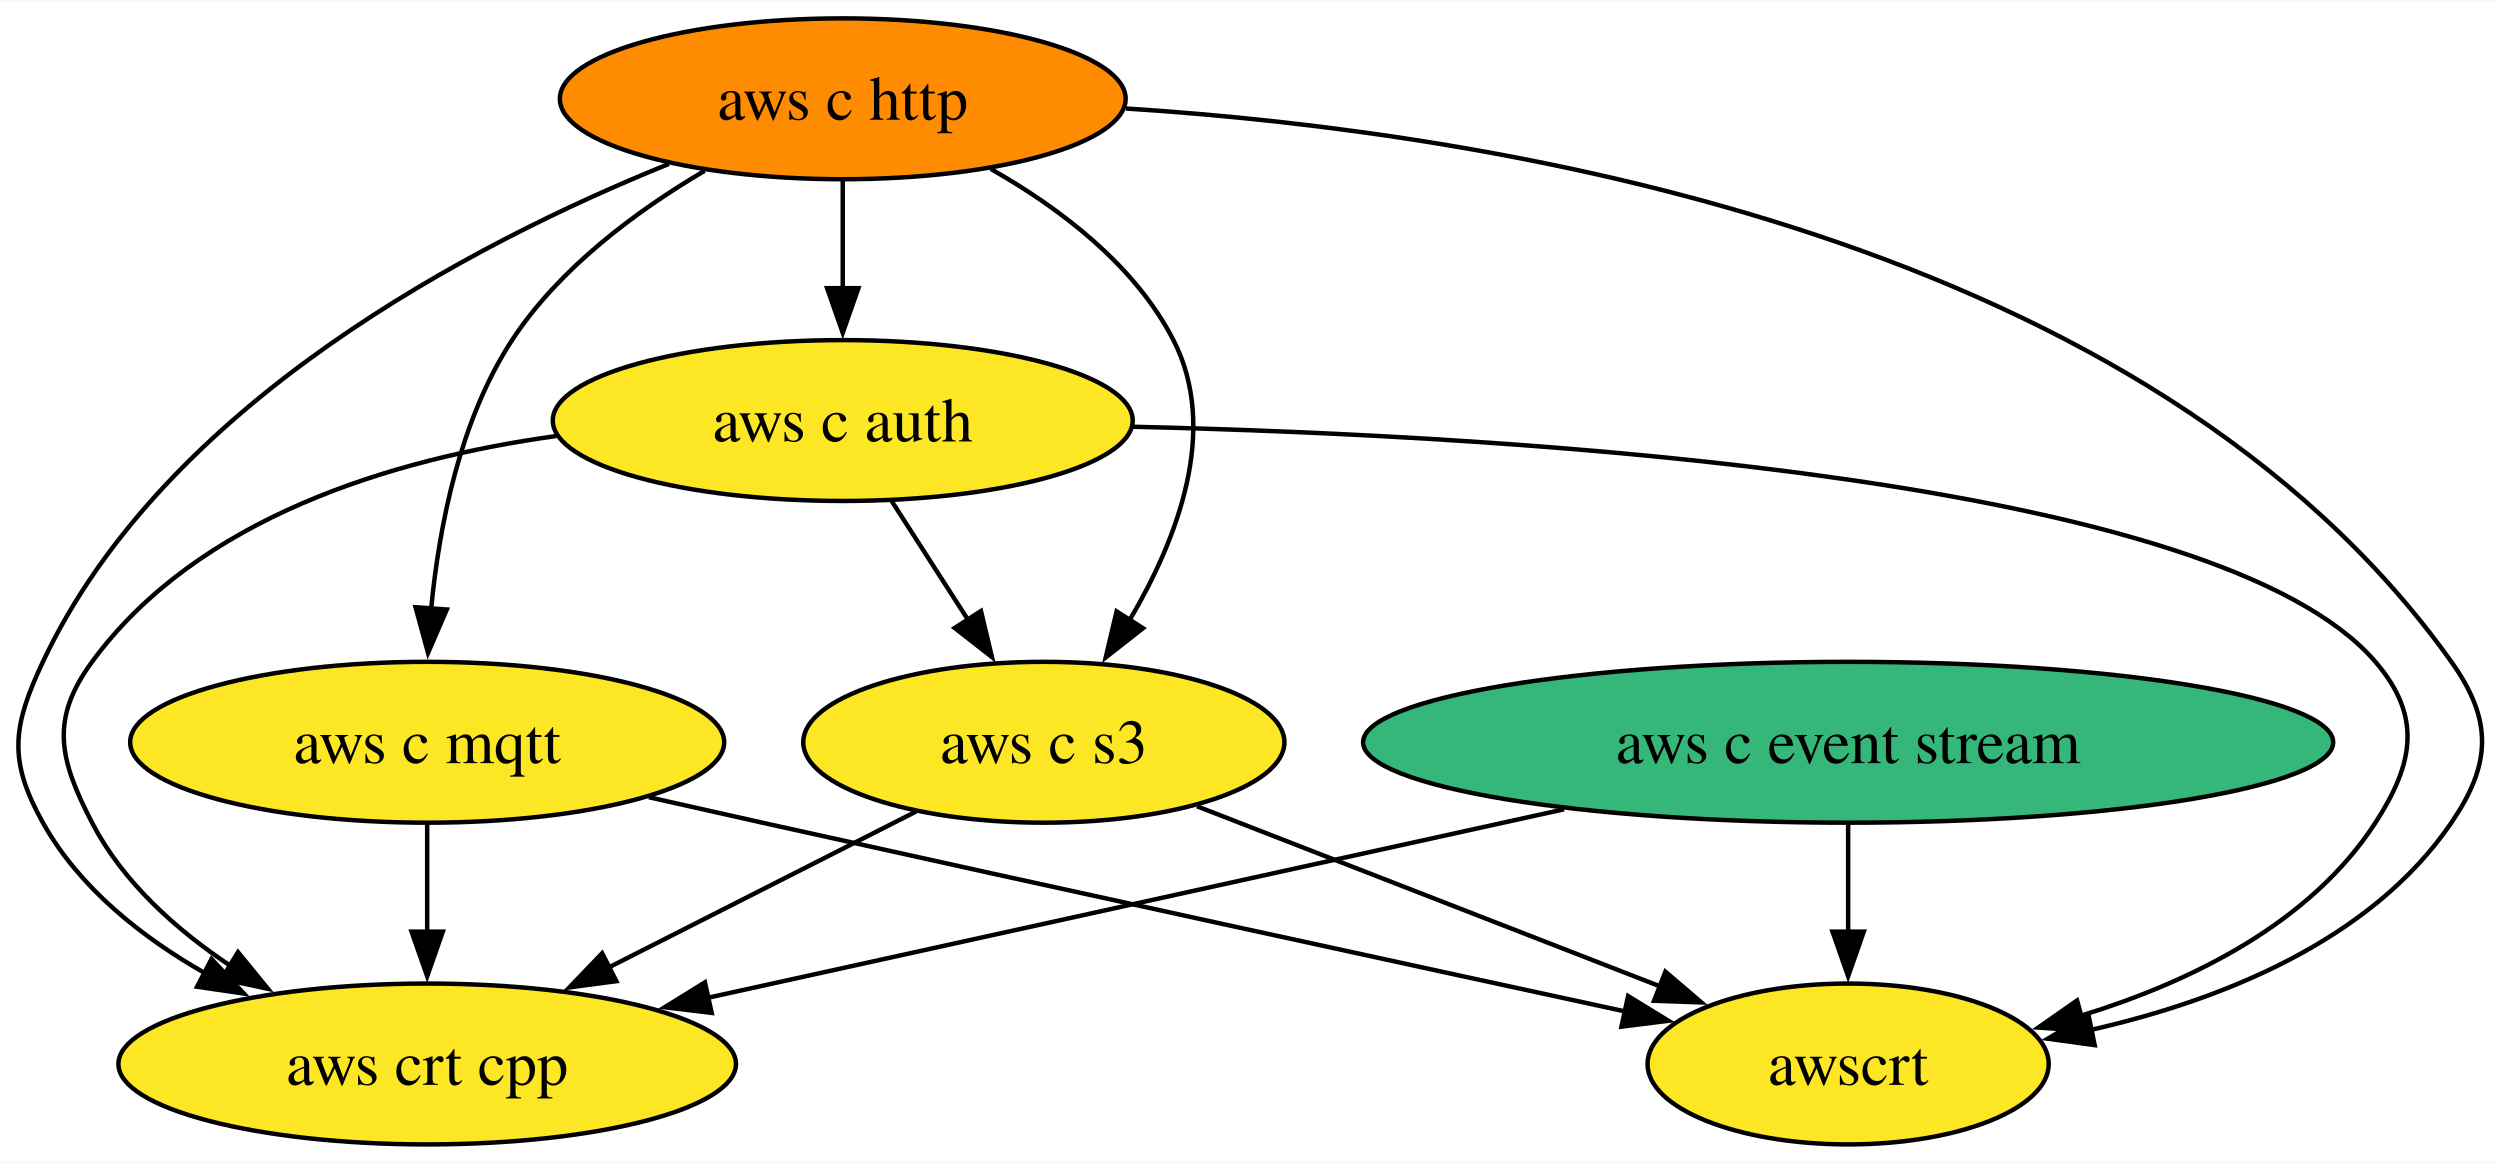
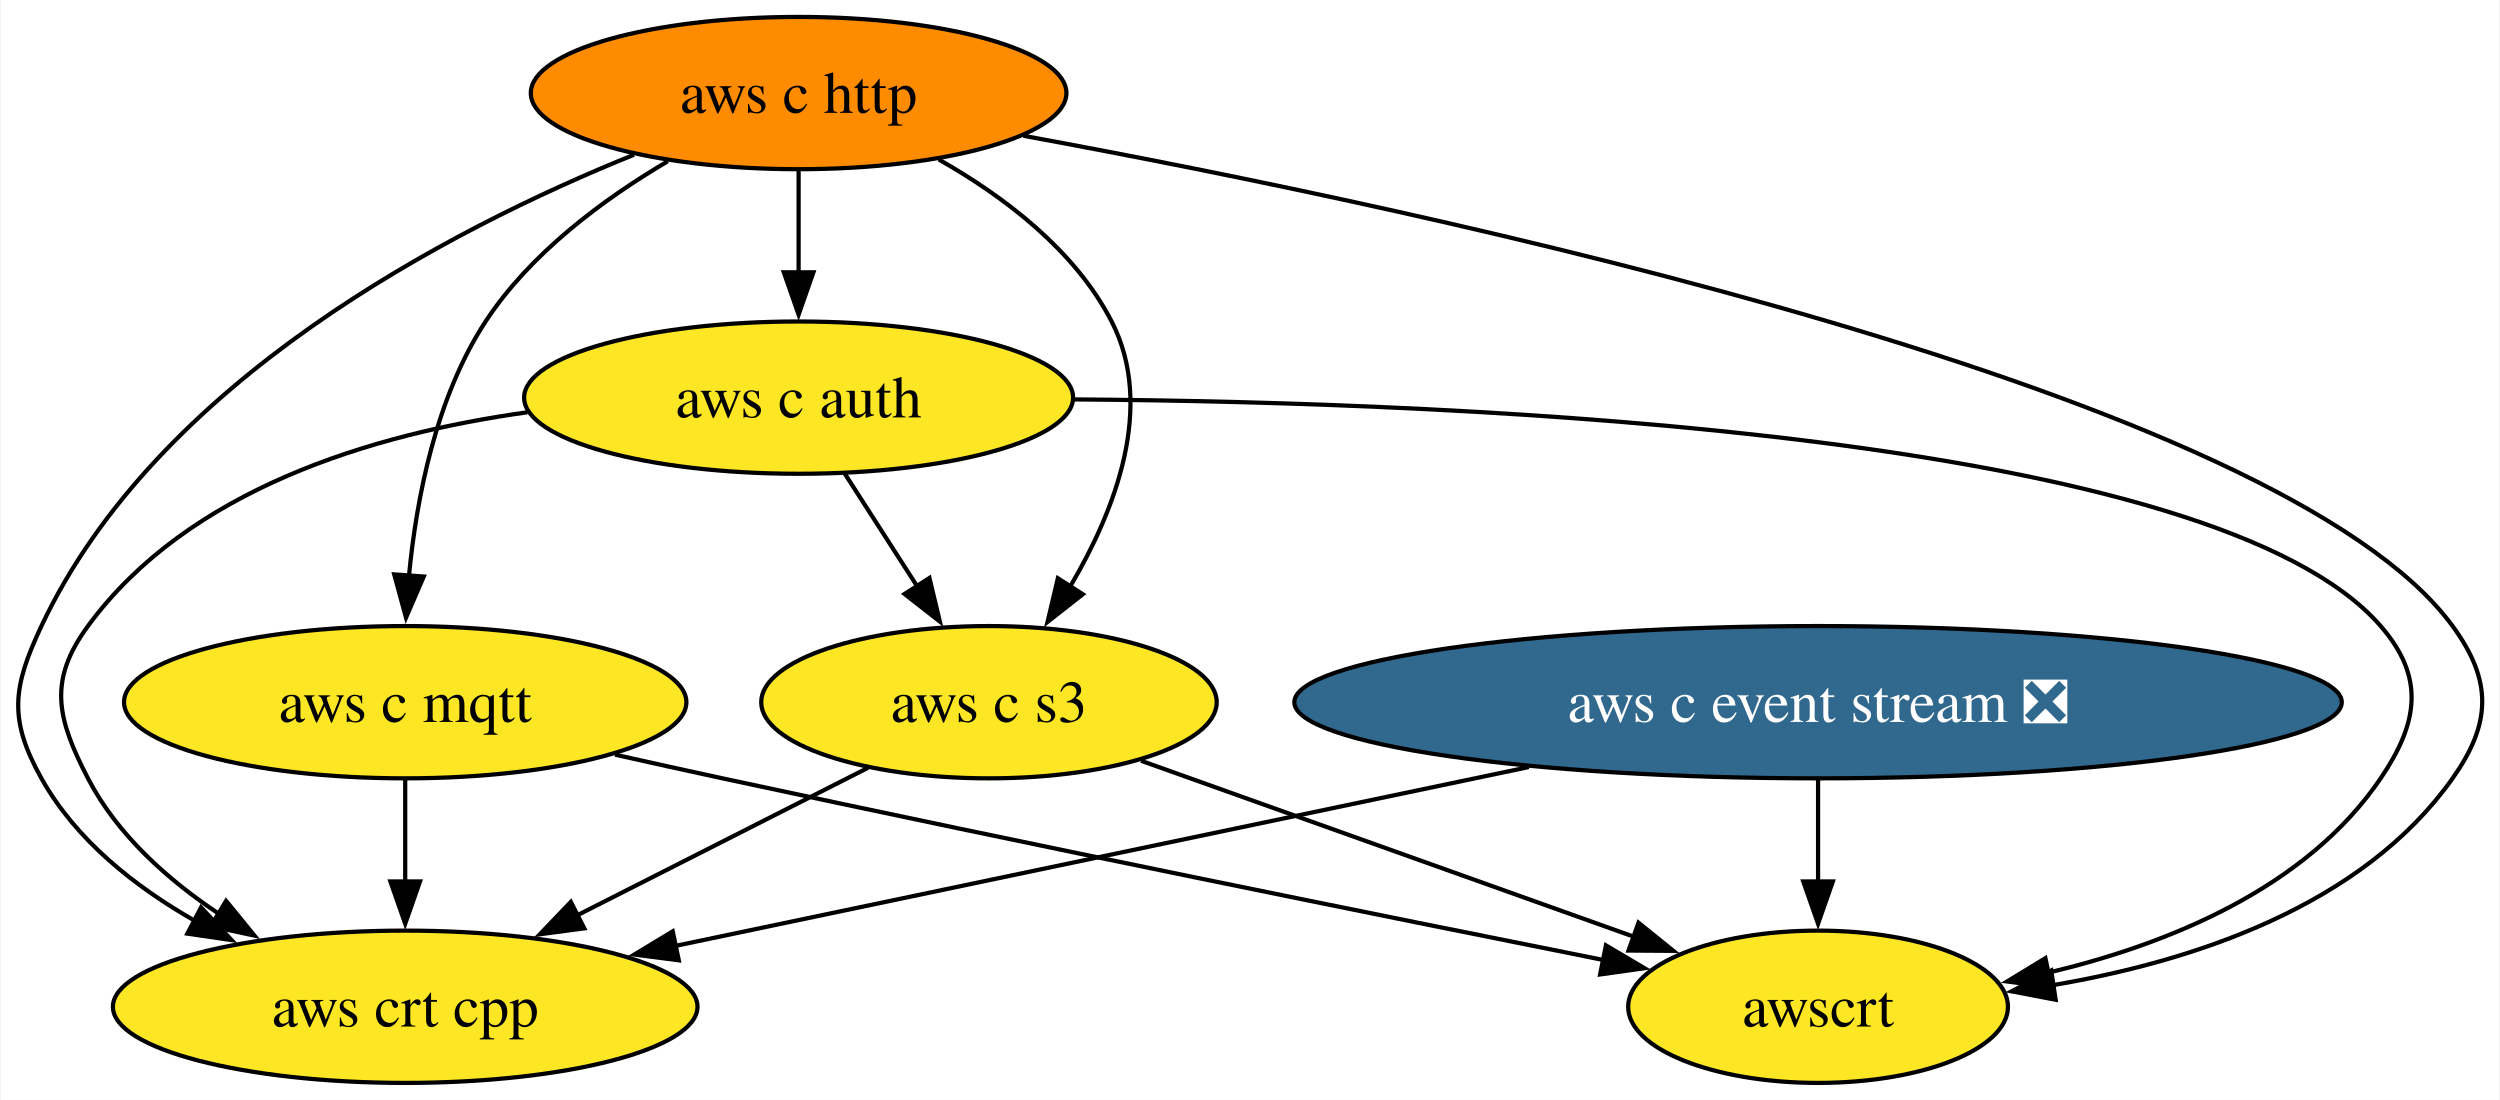
- <svg xmlns="http://www.w3.org/2000/svg" xmlns:xlink="http://www.w3.org/1999/xlink" width="559pt" height="260pt" viewBox="0.00 0.00 559.48 260.00">
+ <svg xmlns="http://www.w3.org/2000/svg" xmlns:xlink="http://www.w3.org/1999/xlink" width="591pt" height="260pt" viewBox="0.00 0.00 590.62 260.00">
  <g id="graph0" class="graph" transform="scale(1 1) rotate(0) translate(4 256)">
-     <polygon fill="white" stroke="none" points="-4,4 -4,-256 555.48,-256 555.48,4 -4,4" />
+     <polygon fill="white" stroke="none" points="-4,4 -4,-256 586.62,-256 586.62,4 -4,4" />
    <g id="node1" class="node">
      <g id="a_node1">
-         <a xlink:href="https://github.com/conda-forge/aws-c-event-stream-feedstock" xlink:title="aws c event stream">
-           <ellipse fill="#35b779" stroke="black" cx="409.6" cy="-90" rx="108.55" ry="18" />
-           <text text-anchor="middle" x="409.6" y="-85.33" font-family="Times,serif" font-size="14.00">aws c event stream</text>
+         <a xlink:href="https://github.com/conda-forge/aws-c-event-stream-feedstock/pull/190" xlink:title="aws c event stream ❎">
+           <ellipse fill="#31688e" stroke="black" cx="425.6" cy="-90" rx="123.81" ry="18" />
+           <text text-anchor="middle" x="425.6" y="-85.33" font-family="Times,serif" font-size="14.00" fill="white">aws c event stream ❎</text>
        </a>
      </g>
    </g>
    <g id="node5" class="node">
      <g id="a_node5">
        <a xlink:href="https://github.com/conda-forge/aws-crt-cpp-feedstock" xlink:title="aws crt cpp">
          <ellipse fill="#fde725" stroke="black" cx="91.6" cy="-18" rx="69.1" ry="18" />
          <text text-anchor="middle" x="91.6" y="-13.32" font-family="Times,serif" font-size="14.00">aws crt cpp</text>
        </a>
      </g>
    </g>
    <g id="edge1" class="edge">
-       <path fill="none" stroke="black" d="M346.02,-75C290.31,-62.74 209.82,-45.02 154.36,-32.81" />
-       <polygon fill="black" stroke="black" points="155.27,-29.43 144.75,-30.7 153.76,-36.27 155.27,-29.43" />
+       <path fill="none" stroke="black" d="M357.21,-74.67C298.07,-62.27 213.24,-44.49 155.47,-32.39" />
+       <polygon fill="black" stroke="black" points="156.28,-28.98 145.77,-30.35 154.84,-35.83 156.28,-28.98" />
    </g>
    <g id="node7" class="node">
      <g id="a_node7">
        <a xlink:href="https://github.com/conda-forge/awscrt-feedstock" xlink:title="awscrt">
-           <ellipse fill="#fde725" stroke="black" cx="409.6" cy="-18" rx="44.89" ry="18" />
-           <text text-anchor="middle" x="409.6" y="-13.32" font-family="Times,serif" font-size="14.00">awscrt</text>
+           <ellipse fill="#fde725" stroke="black" cx="425.6" cy="-18" rx="44.89" ry="18" />
+           <text text-anchor="middle" x="425.6" y="-13.32" font-family="Times,serif" font-size="14.00">awscrt</text>
        </a>
      </g>
    </g>
    <g id="edge2" class="edge">
-       <path fill="none" stroke="black" d="M409.6,-71.7C409.6,-64.41 409.6,-55.73 409.6,-47.54" />
-       <polygon fill="black" stroke="black" points="413.1,-47.62 409.6,-37.62 406.1,-47.62 413.1,-47.62" />
+       <path fill="none" stroke="black" d="M425.6,-71.7C425.6,-64.41 425.6,-55.73 425.6,-47.54" />
+       <polygon fill="black" stroke="black" points="429.1,-47.62 425.6,-37.62 422.1,-47.62 429.1,-47.62" />
    </g>
    <g id="node2" class="node">
      <g id="a_node2">
        <a xlink:href="https://github.com/conda-forge/aws-c-http-feedstock" xlink:title="aws c http">
          <ellipse fill="#ff8c00" stroke="black" cx="184.6" cy="-234" rx="63.31" ry="18" />
          <text text-anchor="middle" x="184.6" y="-229.32" font-family="Times,serif" font-size="14.00">aws c http</text>
        </a>
      </g>
    </g>
    <g id="node3" class="node">
      <g id="a_node3">
        <a xlink:href="https://github.com/conda-forge/aws-c-mqtt-feedstock" xlink:title="aws c mqtt">
          <ellipse fill="#fde725" stroke="black" cx="91.6" cy="-90" rx="66.47" ry="18" />
          <text text-anchor="middle" x="91.6" y="-85.33" font-family="Times,serif" font-size="14.00">aws c mqtt</text>
        </a>
      </g>
    </g>
    <g id="edge4" class="edge">
      <path fill="none" stroke="black" d="M153.68,-217.89C138.47,-208.92 121.17,-196.13 110.6,-180 98.89,-162.11 94.25,-138.26 92.48,-119.75" />
      <polygon fill="black" stroke="black" points="95.99,-119.71 91.79,-109.99 89,-120.21 95.99,-119.71" />
    </g>
    <g id="node4" class="node">
      <g id="a_node4">
        <a xlink:href="https://github.com/conda-forge/aws-c-auth-feedstock" xlink:title="aws c auth">
          <ellipse fill="#fde725" stroke="black" cx="184.6" cy="-162" rx="64.89" ry="18" />
          <text text-anchor="middle" x="184.6" y="-157.32" font-family="Times,serif" font-size="14.00">aws c auth</text>
        </a>
      </g>
    </g>
    <g id="edge3" class="edge">
      <path fill="none" stroke="black" d="M184.6,-215.7C184.6,-208.41 184.6,-199.73 184.6,-191.54" />
      <polygon fill="black" stroke="black" points="188.1,-191.62 184.6,-181.62 181.1,-191.62 188.1,-191.62" />
    </g>
    <g id="edge6" class="edge">
      <path fill="none" stroke="black" d="M145.69,-219.43C101.74,-201.66 32.79,-165.79 5.6,-108 -1.21,-93.52 -2.2,-85.97 5.6,-72 13.73,-57.44 27.68,-46.39 42.01,-38.24" />
      <polygon fill="black" stroke="black" points="43.34,-41.5 50.58,-33.76 40.1,-35.29 43.34,-41.5" />
    </g>
    <g id="node6" class="node">
      <g id="a_node6">
        <a xlink:href="https://github.com/conda-forge/aws-c-s3-feedstock" xlink:title="aws c s3">
          <ellipse fill="#fde725" stroke="black" cx="229.6" cy="-90" rx="53.84" ry="18" />
          <text text-anchor="middle" x="229.6" y="-85.33" font-family="Times,serif" font-size="14.00">aws c s3</text>
        </a>
      </g>
    </g>
    <g id="edge5" class="edge">
      <path fill="none" stroke="black" d="M217.73,-218.3C233.14,-209.57 249.94,-196.87 258.6,-180 268.89,-159.97 259.55,-135.55 248.81,-117.36" />
      <polygon fill="black" stroke="black" points="251.79,-115.52 243.45,-108.98 245.89,-119.29 251.79,-115.52" />
    </g>
    <g id="edge7" class="edge">
-       <path fill="none" stroke="black" d="M247.97,-231.83C331.85,-226.45 477.01,-203.02 544.6,-108 553.88,-94.96 553.62,-85.22 544.6,-72 526.49,-45.44 492.86,-32.18 463.7,-25.58" />
-       <polygon fill="black" stroke="black" points="464.77,-22.22 454.27,-23.66 463.37,-29.08 464.77,-22.22" />
+       <path fill="none" stroke="black" d="M237.75,-223.9C334.97,-206.05 535.21,-163.33 575.6,-108 585.04,-95.08 584.84,-85.06 575.6,-72 554.25,-41.81 514.22,-28.7 480.87,-23.07" />
+       <polygon fill="black" stroke="black" points="481.76,-19.66 471.35,-21.65 480.73,-26.58 481.76,-19.66" />
    </g>
    <g id="edge8" class="edge">
      <path fill="none" stroke="black" d="M91.6,-71.7C91.6,-64.41 91.6,-55.73 91.6,-47.54" />
      <polygon fill="black" stroke="black" points="95.1,-47.62 91.6,-37.62 88.1,-47.62 95.1,-47.62" />
    </g>
    <g id="edge9" class="edge">
-       <path fill="none" stroke="black" d="M141.21,-77.7C149.68,-75.78 158.39,-73.83 166.6,-72 233.47,-57.13 310.78,-40.34 359.91,-29.71" />
-       <polygon fill="black" stroke="black" points="360.35,-33.2 369.38,-27.67 358.87,-26.36 360.35,-33.2" />
+       <path fill="none" stroke="black" d="M141.19,-77.6C149.66,-75.7 158.38,-73.77 166.6,-72 238.92,-56.41 322.84,-39.44 375.08,-29.01" />
+       <polygon fill="black" stroke="black" points="375.45,-32.51 384.57,-27.12 374.08,-25.64 375.45,-32.51" />
    </g>
    <g id="edge11" class="edge">
      <path fill="none" stroke="black" d="M120.5,-158.54C83.73,-153.43 40.29,-140.31 16.6,-108 7.14,-95.1 9.25,-86.21 16.6,-72 23.5,-58.69 35.45,-48 47.8,-39.81" />
      <polygon fill="black" stroke="black" points="49.26,-43.03 55.97,-34.82 45.61,-37.05 49.26,-43.03" />
    </g>
    <g id="edge10" class="edge">
      <path fill="none" stroke="black" d="M195.5,-144.05C200.64,-136.06 206.89,-126.33 212.63,-117.4" />
      <polygon fill="black" stroke="black" points="215.53,-119.37 217.99,-109.06 209.64,-115.58 215.53,-119.37" />
    </g>
    <g id="edge12" class="edge">
-       <path fill="none" stroke="black" d="M249.5,-160.61C338.79,-158.54 492.5,-148.94 527.6,-108 538.02,-95.85 536.3,-85.43 527.6,-72 512.95,-49.35 486.07,-36.29 461.67,-28.8" />
-       <polygon fill="black" stroke="black" points="462.71,-25.46 452.14,-26.15 460.83,-32.21 462.71,-25.46" />
+       <path fill="none" stroke="black" d="M249.69,-161.58C346,-160.88 519.37,-153.19 558.6,-108 569.09,-95.92 567.58,-85.24 558.6,-72 540.99,-46.03 508.41,-32.78 479.9,-26.03" />
+       <polygon fill="black" stroke="black" points="480.8,-22.64 470.29,-23.98 479.34,-29.49 480.8,-22.64" />
    </g>
    <g id="edge13" class="edge">
      <path fill="none" stroke="black" d="M201.01,-74.5C181.11,-64.4 154.28,-50.79 132.18,-39.58" />
      <polygon fill="black" stroke="black" points="133.93,-36.54 123.42,-35.14 130.76,-42.79 133.93,-36.54" />
    </g>
    <g id="edge14" class="edge">
-       <path fill="none" stroke="black" d="M263.88,-75.67C293.36,-64.21 335.97,-47.64 367.51,-35.37" />
-       <polygon fill="black" stroke="black" points="368.7,-38.66 376.75,-31.78 366.16,-32.14 368.7,-38.66" />
+       <path fill="none" stroke="black" d="M265.55,-76.16C298.5,-64.39 347.35,-46.95 382.41,-34.43" />
+       <polygon fill="black" stroke="black" points="383.15,-37.88 391.39,-31.22 380.79,-31.29 383.15,-37.88" />
    </g>
  </g>
</svg>
